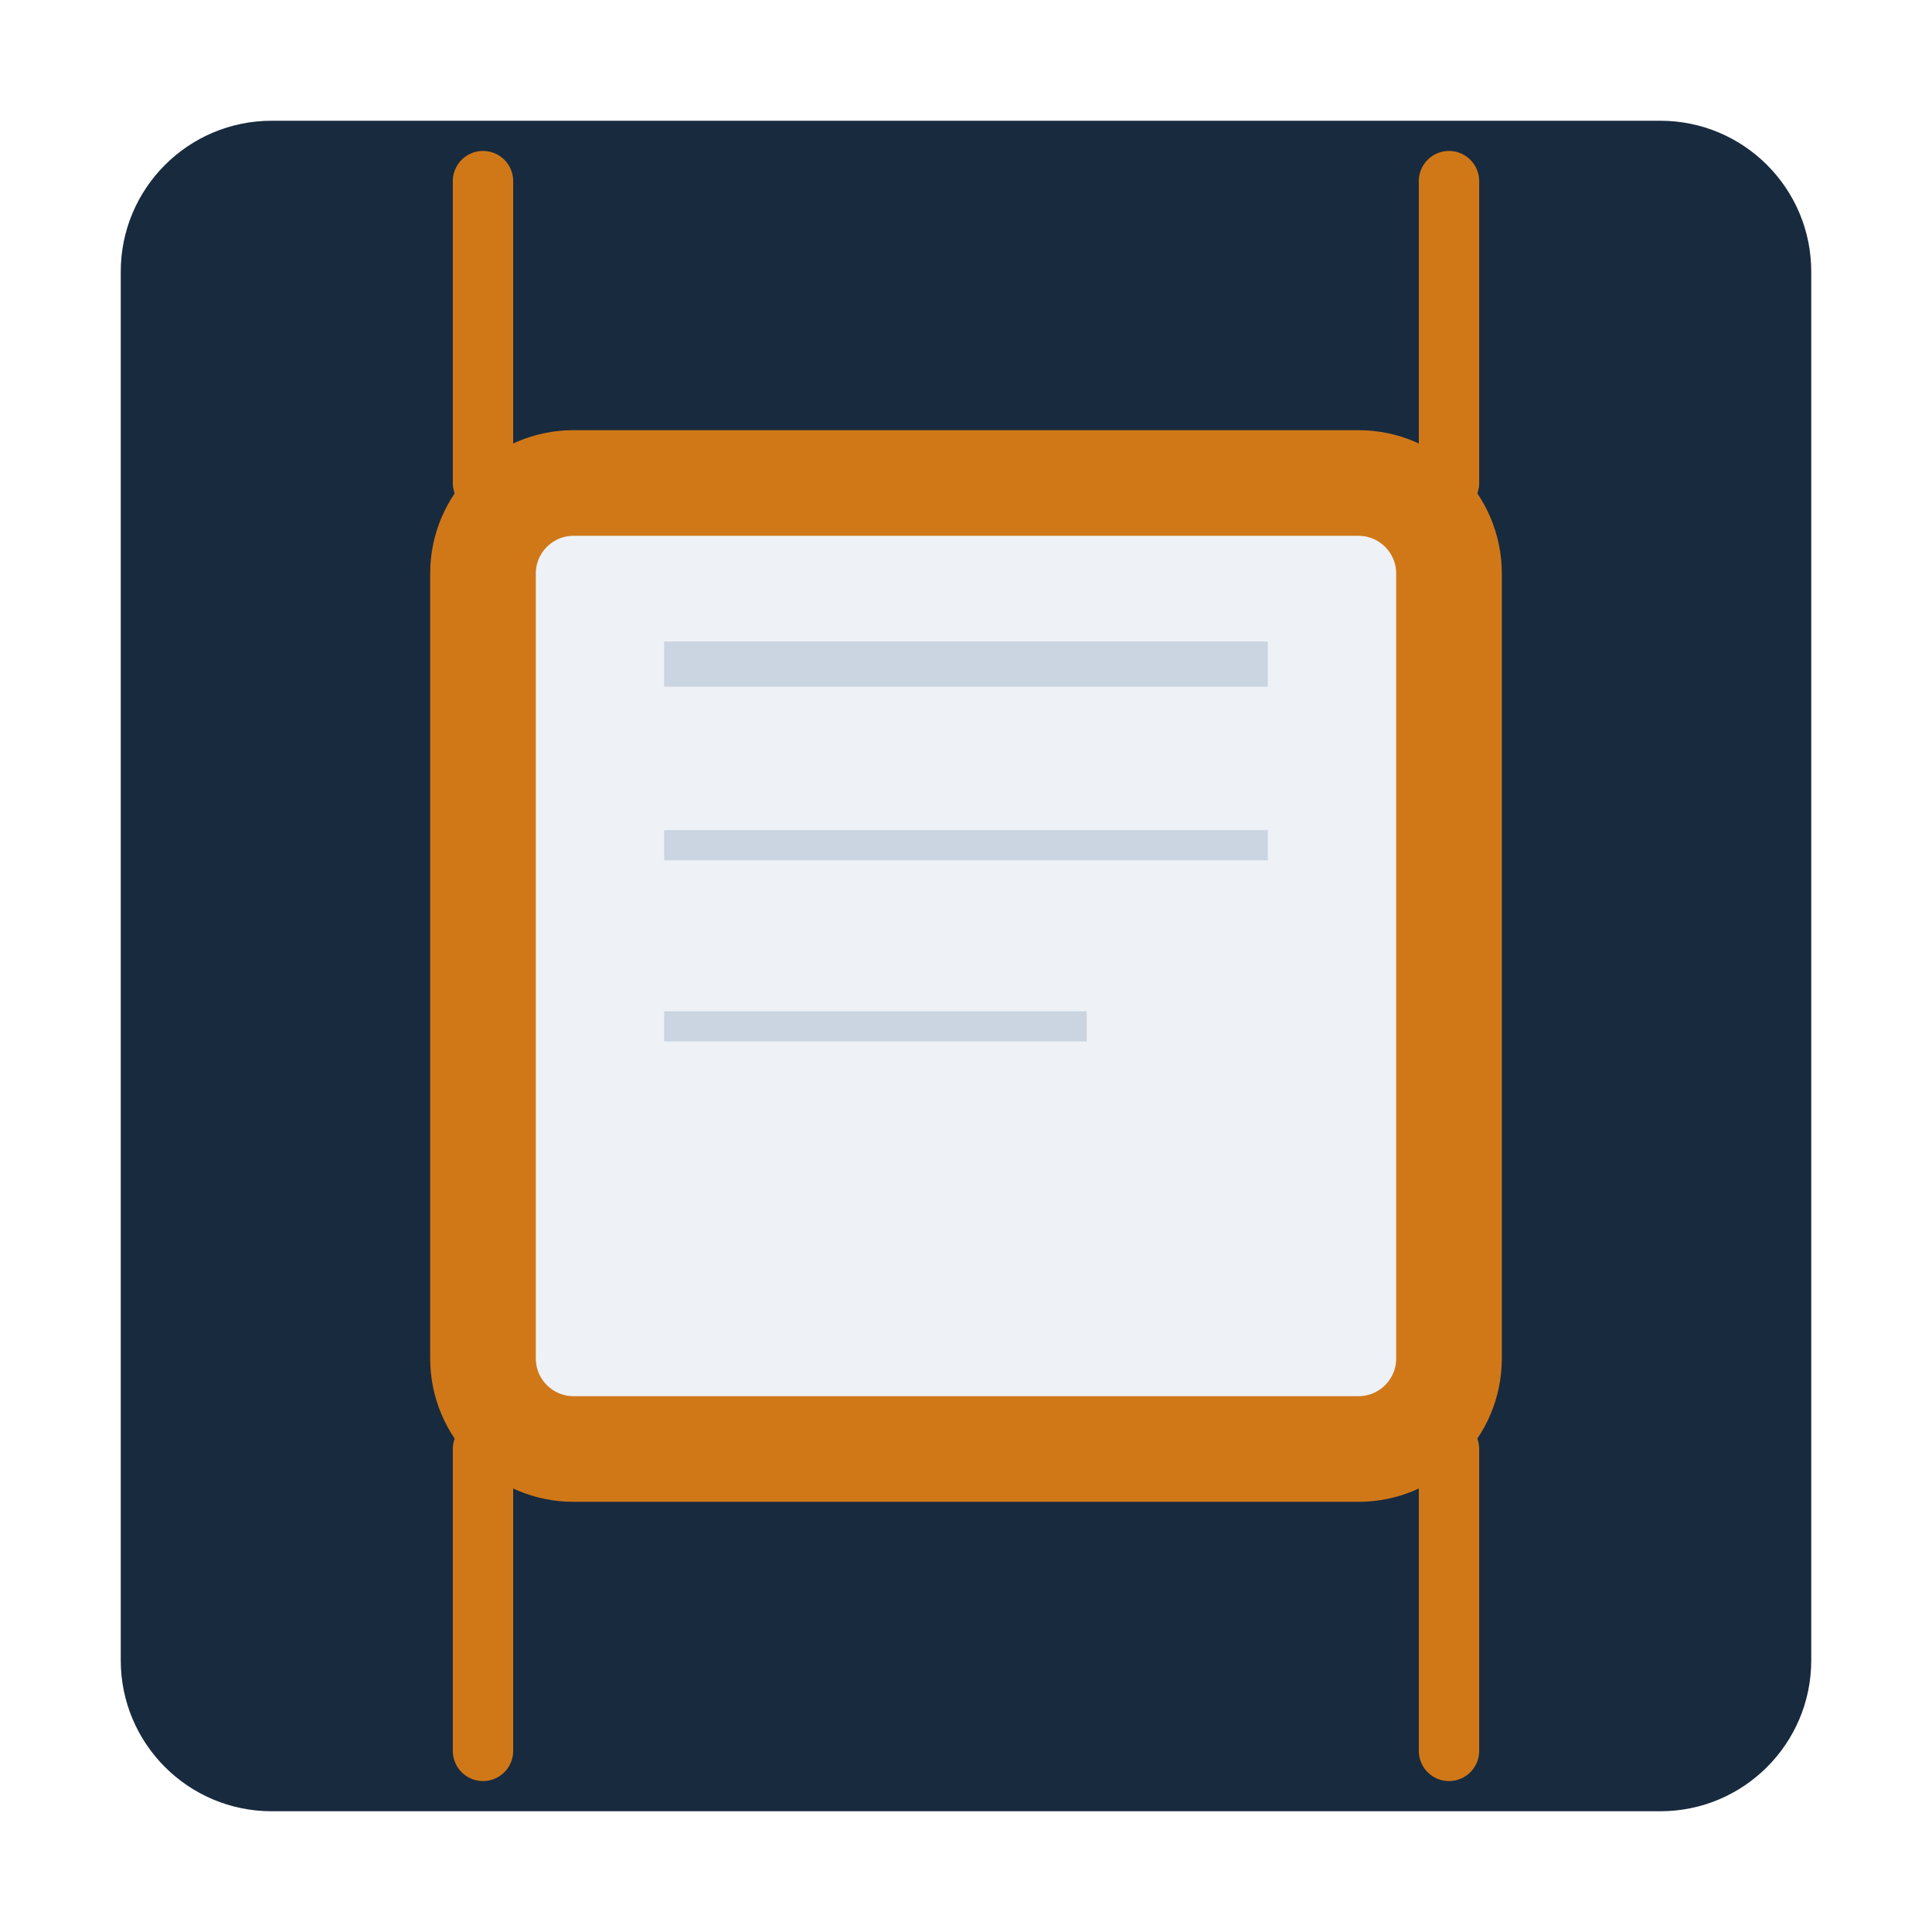
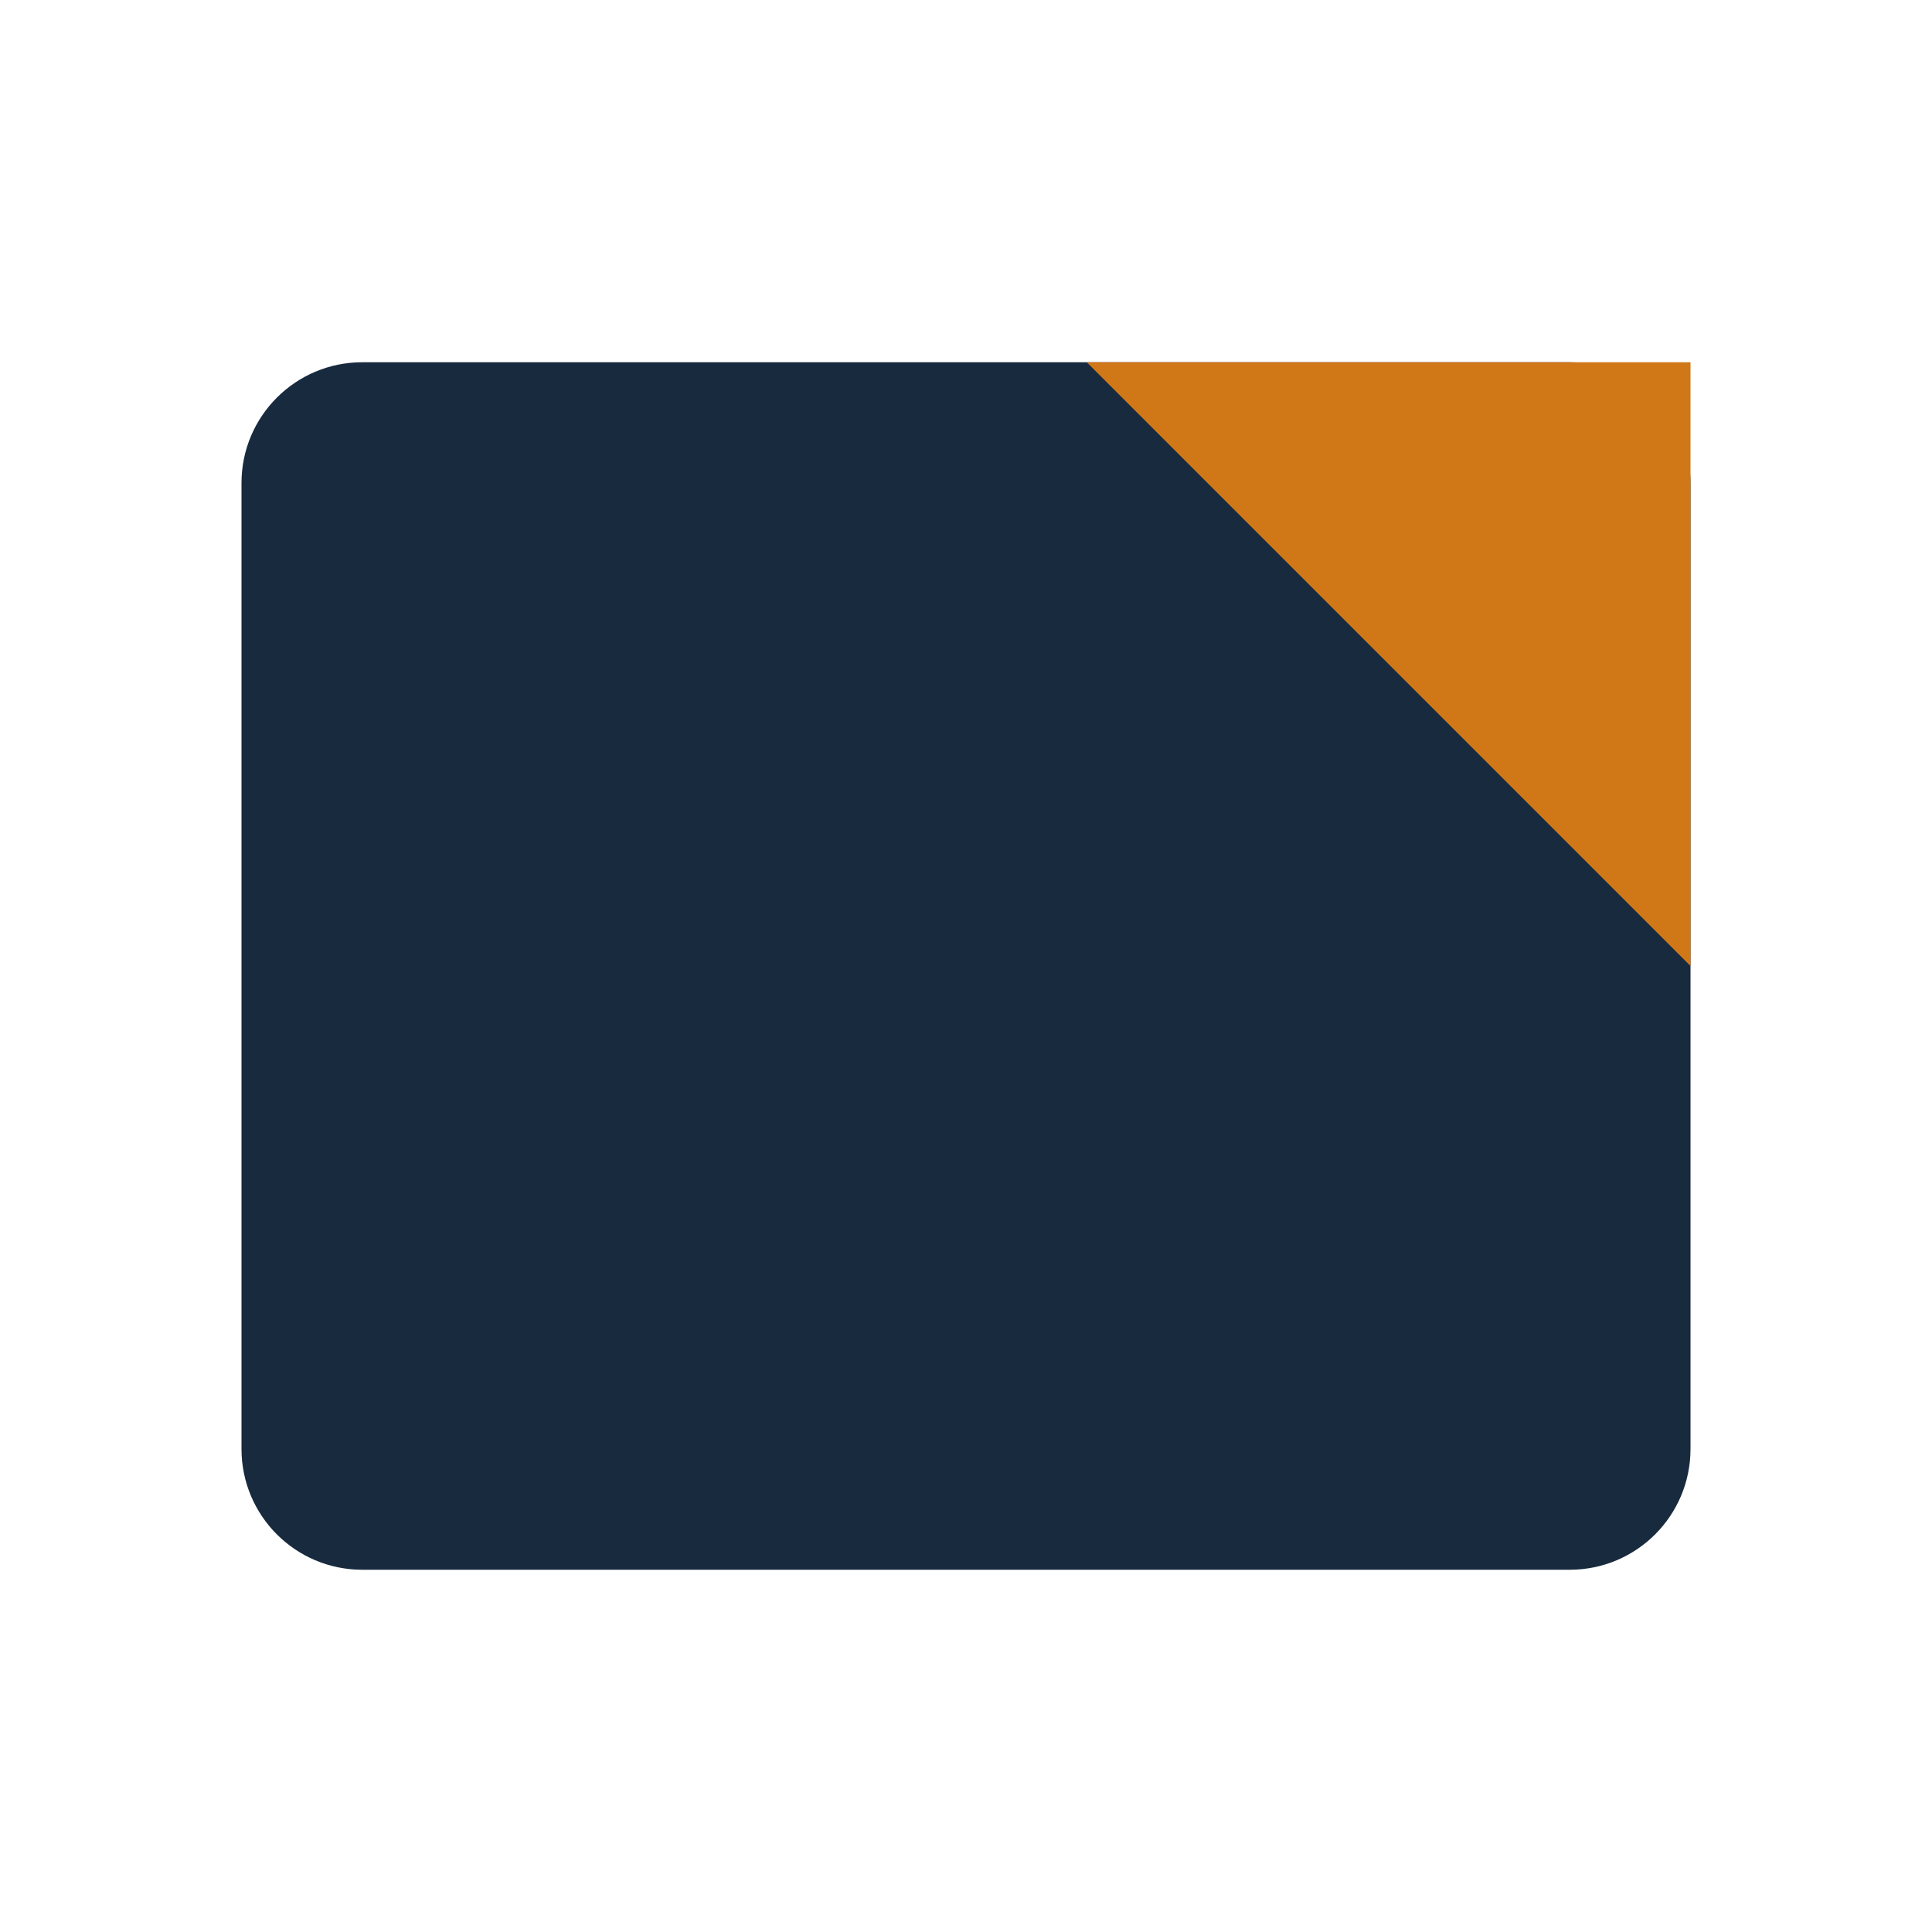
<svg xmlns="http://www.w3.org/2000/svg" viewBox="0 0 64 64">
-   <rect x="4" y="4" width="56" height="56" rx="5" fill="#182A3E" />
-   <rect x="16" y="16" width="32" height="32" rx="3" fill="#EEF2F7" />
-   <rect x="16" y="16" width="32" height="32" rx="3" fill="none" stroke="#D07818" stroke-width="3.5" />
-   <line x1="16" y1="6" x2="16" y2="16" stroke="#D07818" stroke-width="2" stroke-linecap="round" />
-   <line x1="48" y1="6" x2="48" y2="16" stroke="#D07818" stroke-width="2" stroke-linecap="round" />
-   <line x1="16" y1="48" x2="16" y2="58" stroke="#D07818" stroke-width="2" stroke-linecap="round" />
-   <line x1="48" y1="48" x2="48" y2="58" stroke="#D07818" stroke-width="2" stroke-linecap="round" />
-   <line x1="22" y1="22" x2="42" y2="22" stroke="#CBD5E1" stroke-width="1.5" />
-   <line x1="22" y1="28" x2="42" y2="28" stroke="#CBD5E1" stroke-width="1" />
-   <line x1="22" y1="34" x2="36" y2="34" stroke="#CBD5E1" stroke-width="1" />
+   <rect x="8" y="12" width="48" height="40" rx="4" fill="#182A3E" />
+   <polygon points="36,12 56,12 56,32" fill="#D07818" />
</svg>
